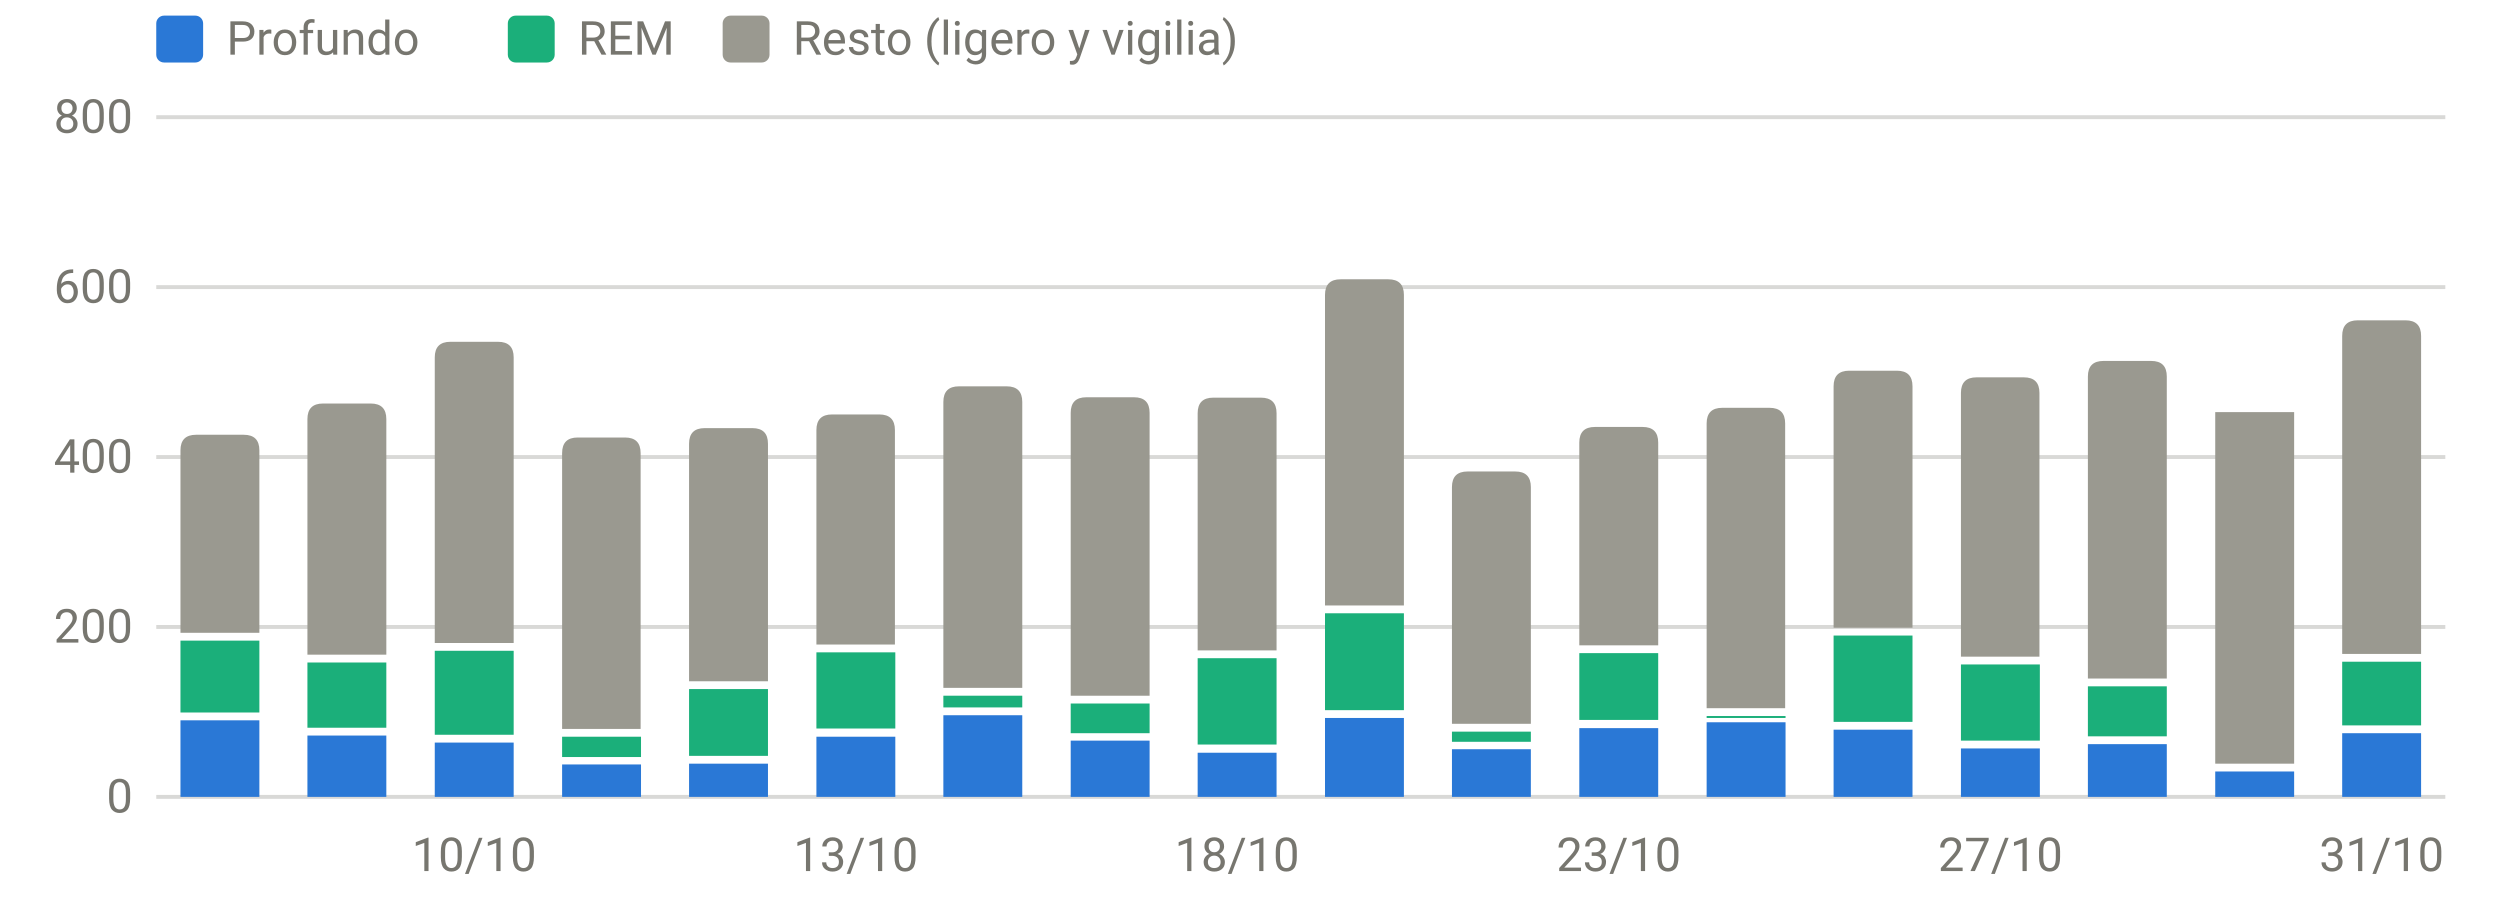
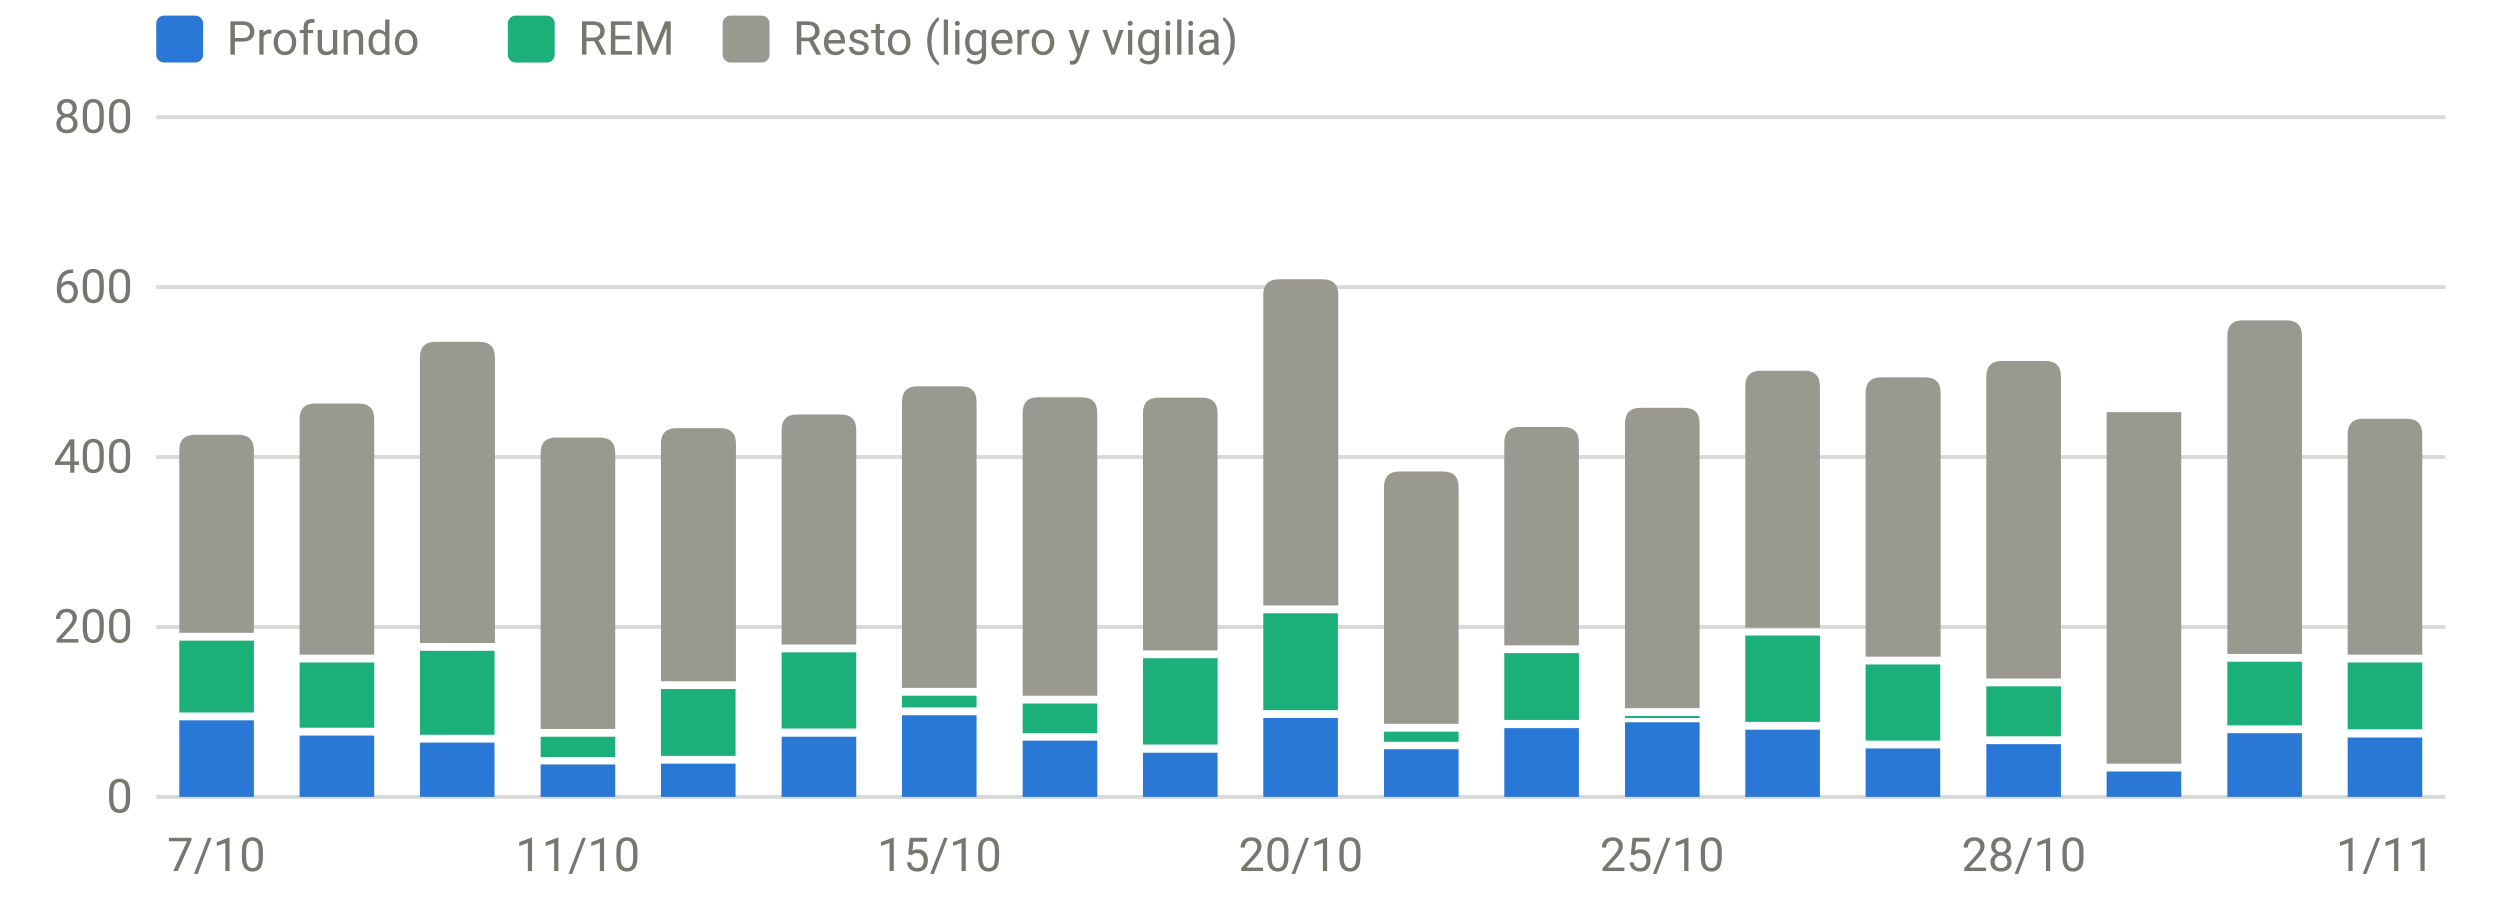
<svg xmlns="http://www.w3.org/2000/svg" viewBox="0 0 640 230" width="640" height="230" role="img" aria-label="Sueño por fases (minutos)" font-family="system-ui,-apple-system,Segoe UI,Roboto,sans-serif" font-size="12" fill="#77766f">
  <line x1="40" x2="626" y1="204.0" y2="204.0" stroke="rgba(119,118,111,0.28)" stroke-width="1" />
  <text x="34" y="208.0" text-anchor="end">0</text>
  <line x1="40" x2="626" y1="160.5" y2="160.5" stroke="rgba(119,118,111,0.28)" stroke-width="1" />
  <text x="34" y="164.5" text-anchor="end">200</text>
  <line x1="40" x2="626" y1="117.0" y2="117.0" stroke="rgba(119,118,111,0.28)" stroke-width="1" />
  <text x="34" y="121.0" text-anchor="end">400</text>
  <line x1="40" x2="626" y1="73.5" y2="73.5" stroke="rgba(119,118,111,0.28)" stroke-width="1" />
  <text x="34" y="77.5" text-anchor="end">600</text>
  <line x1="40" x2="626" y1="30.0" y2="30.0" stroke="rgba(119,118,111,0.28)" stroke-width="1" />
  <text x="34" y="34.0" text-anchor="end">800</text>
-   <text x="121.4" y="223" text-anchor="middle">10/10</text>
-   <text x="219.1" y="223" text-anchor="middle">13/10</text>
-   <text x="316.7" y="223" text-anchor="middle">18/10</text>
-   <text x="414.4" y="223" text-anchor="middle">23/10</text>
-   <text x="512.1" y="223" text-anchor="middle">27/10</text>
-   <text x="609.7" y="223" text-anchor="middle">31/10</text>
-   <rect x="46.2" y="184.4" width="20.2" height="19.6" fill="#2a78d6" />
-   <rect x="46.2" y="164.0" width="20.2" height="18.4" fill="#1baf7a" />
-   <path d="M46.2,162.0V115.3Q46.2,111.3 50.2,111.3H62.4Q66.4,111.3 66.4,115.3V162.0Z" fill="#9a9990" />
-   <rect x="78.7" y="188.3" width="20.2" height="15.7" fill="#2a78d6" />
-   <rect x="78.7" y="169.6" width="20.2" height="16.7" fill="#1baf7a" />
-   <path d="M78.7,167.6V107.3Q78.7,103.3 82.7,103.3H94.9Q98.9,103.3 98.9,107.3V167.6Z" fill="#9a9990" />
-   <rect x="111.3" y="190.1" width="20.2" height="13.9" fill="#2a78d6" />
-   <rect x="111.3" y="166.6" width="20.2" height="21.5" fill="#1baf7a" />
-   <path d="M111.3,164.6V91.5Q111.3,87.5 115.3,87.5H127.5Q131.5,87.5 131.5,91.5V164.6Z" fill="#9a9990" />
-   <rect x="143.9" y="195.7" width="20.2" height="8.3" fill="#2a78d6" />
-   <rect x="143.9" y="188.6" width="20.2" height="5.2" fill="#1baf7a" />
-   <path d="M143.9,186.6V116.0Q143.9,112.0 147.9,112.0H160.0Q164.0,112.0 164.0,116.0V186.6Z" fill="#9a9990" />
-   <rect x="176.4" y="195.5" width="20.2" height="8.5" fill="#2a78d6" />
-   <rect x="176.4" y="176.4" width="20.2" height="17.1" fill="#1baf7a" />
-   <path d="M176.4,174.4V113.6Q176.4,109.6 180.4,109.6H192.6Q196.6,109.6 196.6,113.6V174.4Z" fill="#9a9990" />
-   <rect x="209.0" y="188.6" width="20.2" height="15.4" fill="#2a78d6" />
-   <rect x="209.0" y="167.0" width="20.2" height="19.5" fill="#1baf7a" />
-   <path d="M209.0,165.0V110.1Q209.0,106.1 213.0,106.1H225.1Q229.1,106.1 229.1,110.1V165.0Z" fill="#9a9990" />
-   <rect x="241.5" y="183.1" width="20.2" height="20.9" fill="#2a78d6" />
-   <rect x="241.5" y="178.1" width="20.2" height="3.0" fill="#1baf7a" />
-   <path d="M241.5,176.1V102.9Q241.5,98.9 245.5,98.9H257.7Q261.7,98.9 261.7,102.9V176.1Z" fill="#9a9990" />
-   <rect x="274.1" y="189.6" width="20.2" height="14.4" fill="#2a78d6" />
-   <rect x="274.1" y="180.1" width="20.2" height="7.6" fill="#1baf7a" />
-   <path d="M274.1,178.1V105.7Q274.1,101.7 278.1,101.7H290.3Q294.3,101.7 294.3,105.7V178.1Z" fill="#9a9990" />
-   <rect x="306.6" y="192.7" width="20.2" height="11.3" fill="#2a78d6" />
-   <rect x="306.6" y="168.5" width="20.2" height="22.1" fill="#1baf7a" />
-   <path d="M306.6,166.5V105.8Q306.6,101.8 310.6,101.8H322.8Q326.8,101.8 326.8,105.8V166.5Z" fill="#9a9990" />
-   <rect x="339.2" y="183.8" width="20.2" height="20.2" fill="#2a78d6" />
-   <rect x="339.2" y="157.0" width="20.2" height="24.8" fill="#1baf7a" />
-   <path d="M339.2,155.0V75.5Q339.2,71.5 343.2,71.5H355.4Q359.4,71.5 359.4,75.5V155.0Z" fill="#9a9990" />
-   <rect x="371.7" y="191.8" width="20.2" height="12.2" fill="#2a78d6" />
-   <rect x="371.7" y="187.3" width="20.2" height="2.6" fill="#1baf7a" />
-   <path d="M371.7,185.3V124.7Q371.7,120.7 375.7,120.7H387.9Q391.9,120.7 391.9,124.7V185.3Z" fill="#9a9990" />
-   <rect x="404.3" y="186.4" width="20.2" height="17.6" fill="#2a78d6" />
-   <rect x="404.3" y="167.2" width="20.2" height="17.1" fill="#1baf7a" />
-   <path d="M404.3,165.2V113.3Q404.3,109.3 408.3,109.3H420.5Q424.5,109.3 424.5,113.3V165.2Z" fill="#9a9990" />
-   <rect x="436.9" y="184.9" width="20.2" height="19.1" fill="#2a78d6" />
-   <rect x="436.9" y="183.3" width="20.2" height="0.5" fill="#1baf7a" />
-   <path d="M436.9,181.3V108.4Q436.9,104.4 440.9,104.4H453.0Q457.0,104.4 457.0,108.4V181.3Z" fill="#9a9990" />
-   <rect x="469.4" y="186.8" width="20.2" height="17.2" fill="#2a78d6" />
-   <rect x="469.4" y="162.7" width="20.2" height="22.1" fill="#1baf7a" />
-   <path d="M469.4,160.7V98.9Q469.4,94.9 473.4,94.9H485.6Q489.6,94.9 489.6,98.9V160.7Z" fill="#9a9990" />
-   <rect x="502.0" y="191.6" width="20.2" height="12.4" fill="#2a78d6" />
-   <rect x="502.0" y="170.1" width="20.2" height="19.5" fill="#1baf7a" />
-   <path d="M502.0,168.1V100.6Q502.0,96.6 506.0,96.6H518.1Q522.1,96.6 522.1,100.6V168.1Z" fill="#9a9990" />
-   <rect x="534.5" y="190.5" width="20.2" height="13.5" fill="#2a78d6" />
-   <rect x="534.5" y="175.7" width="20.2" height="12.8" fill="#1baf7a" />
-   <path d="M534.5,173.7V96.4Q534.5,92.4 538.5,92.4H550.7Q554.7,92.4 554.7,96.4V173.7Z" fill="#9a9990" />
-   <rect x="567.1" y="197.5" width="20.2" height="6.5" fill="#2a78d6" />
-   <rect x="567.1" y="105.5" width="20.2" height="90.0" fill="#9a9990" />
-   <rect x="599.6" y="187.7" width="20.2" height="16.3" fill="#2a78d6" />
-   <rect x="599.6" y="169.4" width="20.2" height="16.3" fill="#1baf7a" />
-   <path d="M599.6,167.4V86.0Q599.6,82.0 603.6,82.0H615.8Q619.8,82.0 619.8,86.0V167.4Z" fill="#9a9990" />
+   <text x="55.4" y="223" text-anchor="middle">7/10</text>
+   <text x="147.9" y="223" text-anchor="middle">11/10</text>
+   <text x="240.5" y="223" text-anchor="middle">15/10</text>
+   <text x="333.0" y="223" text-anchor="middle">20/10</text>
+   <text x="425.5" y="223" text-anchor="middle">25/10</text>
+   <text x="518.1" y="223" text-anchor="middle">28/10</text>
+   <text x="610.6" y="223" text-anchor="middle">1/11</text>
+   <rect x="45.9" y="184.4" width="19.1" height="19.6" fill="#2a78d6" />
+   <rect x="45.9" y="164.0" width="19.1" height="18.4" fill="#1baf7a" />
+   <path d="M45.9,162.0V115.3Q45.9,111.3 49.9,111.3H61.0Q65.0,111.3 65.0,115.3V162.0Z" fill="#9a9990" />
+   <rect x="76.7" y="188.3" width="19.1" height="15.7" fill="#2a78d6" />
+   <rect x="76.7" y="169.6" width="19.1" height="16.7" fill="#1baf7a" />
+   <path d="M76.7,167.6V107.3Q76.7,103.3 80.7,103.3H91.8Q95.8,103.3 95.8,107.3V167.6Z" fill="#9a9990" />
+   <rect x="107.5" y="190.1" width="19.1" height="13.9" fill="#2a78d6" />
+   <rect x="107.5" y="166.6" width="19.1" height="21.5" fill="#1baf7a" />
+   <path d="M107.5,164.6V91.5Q107.5,87.5 111.5,87.5H122.7Q126.7,87.5 126.7,91.5V164.6Z" fill="#9a9990" />
+   <rect x="138.4" y="195.7" width="19.1" height="8.3" fill="#2a78d6" />
+   <rect x="138.4" y="188.6" width="19.1" height="5.2" fill="#1baf7a" />
+   <path d="M138.4,186.6V116.0Q138.4,112.0 142.4,112.0H153.5Q157.5,112.0 157.5,116.0V186.6Z" fill="#9a9990" />
+   <rect x="169.2" y="195.5" width="19.1" height="8.5" fill="#2a78d6" />
+   <rect x="169.2" y="176.4" width="19.1" height="17.1" fill="#1baf7a" />
+   <path d="M169.2,174.4V113.6Q169.2,109.6 173.2,109.6H184.4Q188.4,109.6 188.4,113.6V174.4Z" fill="#9a9990" />
+   <rect x="200.1" y="188.6" width="19.1" height="15.4" fill="#2a78d6" />
+   <rect x="200.1" y="167.0" width="19.1" height="19.5" fill="#1baf7a" />
+   <path d="M200.1,165.0V110.1Q200.1,106.1 204.1,106.1H215.2Q219.2,106.1 219.2,110.1V165.0Z" fill="#9a9990" />
+   <rect x="230.9" y="183.1" width="19.1" height="20.9" fill="#2a78d6" />
+   <rect x="230.9" y="178.1" width="19.1" height="3.0" fill="#1baf7a" />
+   <path d="M230.9,176.1V102.9Q230.9,98.9 234.9,98.9H246.0Q250.0,98.9 250.0,102.9V176.1Z" fill="#9a9990" />
+   <rect x="261.8" y="189.6" width="19.1" height="14.4" fill="#2a78d6" />
+   <rect x="261.8" y="180.1" width="19.1" height="7.6" fill="#1baf7a" />
+   <path d="M261.8,178.1V105.7Q261.8,101.7 265.8,101.7H276.9Q280.9,101.7 280.9,105.7V178.1Z" fill="#9a9990" />
+   <rect x="292.6" y="192.7" width="19.1" height="11.3" fill="#2a78d6" />
+   <rect x="292.6" y="168.5" width="19.1" height="22.1" fill="#1baf7a" />
+   <path d="M292.6,166.5V105.8Q292.6,101.8 296.6,101.8H307.7Q311.7,101.8 311.7,105.8V166.5Z" fill="#9a9990" />
+   <rect x="323.4" y="183.8" width="19.1" height="20.2" fill="#2a78d6" />
+   <rect x="323.4" y="157.0" width="19.1" height="24.8" fill="#1baf7a" />
+   <path d="M323.4,155.0V75.5Q323.4,71.5 327.4,71.5H338.6Q342.6,71.5 342.6,75.5V155.0Z" fill="#9a9990" />
+   <rect x="354.3" y="191.8" width="19.1" height="12.2" fill="#2a78d6" />
+   <rect x="354.3" y="187.3" width="19.1" height="2.6" fill="#1baf7a" />
+   <path d="M354.3,185.3V124.7Q354.3,120.7 358.3,120.7H369.4Q373.4,120.7 373.4,124.7V185.3Z" fill="#9a9990" />
+   <rect x="385.1" y="186.4" width="19.1" height="17.6" fill="#2a78d6" />
+   <rect x="385.1" y="167.2" width="19.1" height="17.1" fill="#1baf7a" />
+   <path d="M385.1,165.2V113.3Q385.1,109.3 389.1,109.3H400.2Q404.2,109.3 404.2,113.3V165.2Z" fill="#9a9990" />
+   <rect x="416.0" y="184.9" width="19.1" height="19.1" fill="#2a78d6" />
+   <rect x="416.0" y="183.3" width="19.1" height="0.5" fill="#1baf7a" />
+   <path d="M416.0,181.3V108.4Q416.0,104.4 420.0,104.4H431.1Q435.1,104.4 435.1,108.4V181.3Z" fill="#9a9990" />
+   <rect x="446.8" y="186.8" width="19.1" height="17.2" fill="#2a78d6" />
+   <rect x="446.8" y="162.7" width="19.1" height="22.1" fill="#1baf7a" />
+   <path d="M446.8,160.7V98.9Q446.8,94.9 450.8,94.9H461.9Q465.9,94.9 465.9,98.9V160.7Z" fill="#9a9990" />
+   <rect x="477.6" y="191.6" width="19.1" height="12.4" fill="#2a78d6" />
+   <rect x="477.6" y="170.1" width="19.1" height="19.5" fill="#1baf7a" />
+   <path d="M477.6,168.1V100.6Q477.6,96.6 481.6,96.6H492.8Q496.8,96.6 496.8,100.6V168.1Z" fill="#9a9990" />
+   <rect x="508.5" y="190.5" width="19.1" height="13.5" fill="#2a78d6" />
+   <rect x="508.5" y="175.7" width="19.1" height="12.8" fill="#1baf7a" />
+   <path d="M508.5,173.7V96.4Q508.5,92.4 512.5,92.4H523.6Q527.6,92.4 527.6,96.4V173.7Z" fill="#9a9990" />
+   <rect x="539.3" y="197.5" width="19.1" height="6.5" fill="#2a78d6" />
+   <rect x="539.3" y="105.5" width="19.1" height="90.0" fill="#9a9990" />
+   <rect x="570.2" y="187.7" width="19.1" height="16.3" fill="#2a78d6" />
+   <rect x="570.2" y="169.4" width="19.1" height="16.3" fill="#1baf7a" />
+   <path d="M570.2,167.4V86.0Q570.2,82.0 574.2,82.0H585.3Q589.3,82.0 589.3,86.0V167.4Z" fill="#9a9990" />
+   <rect x="601.0" y="188.8" width="19.1" height="15.2" fill="#2a78d6" />
+   <rect x="601.0" y="169.6" width="19.1" height="17.1" fill="#1baf7a" />
+   <path d="M601.0,167.6V111.2Q601.0,107.2 605.0,107.2H616.1Q620.1,107.2 620.1,111.2V167.6Z" fill="#9a9990" />
  <rect x="40" y="4" width="12" height="12" rx="2" fill="#2a78d6" />
  <text x="58" y="14">Profundo</text>
  <rect x="130" y="4" width="12" height="12" rx="2" fill="#1baf7a" />
  <text x="148" y="14">REM</text>
  <rect x="185" y="4" width="12" height="12" rx="2" fill="#9a9990" />
  <text x="203" y="14">Resto (ligero y vigilia)</text>
</svg>
